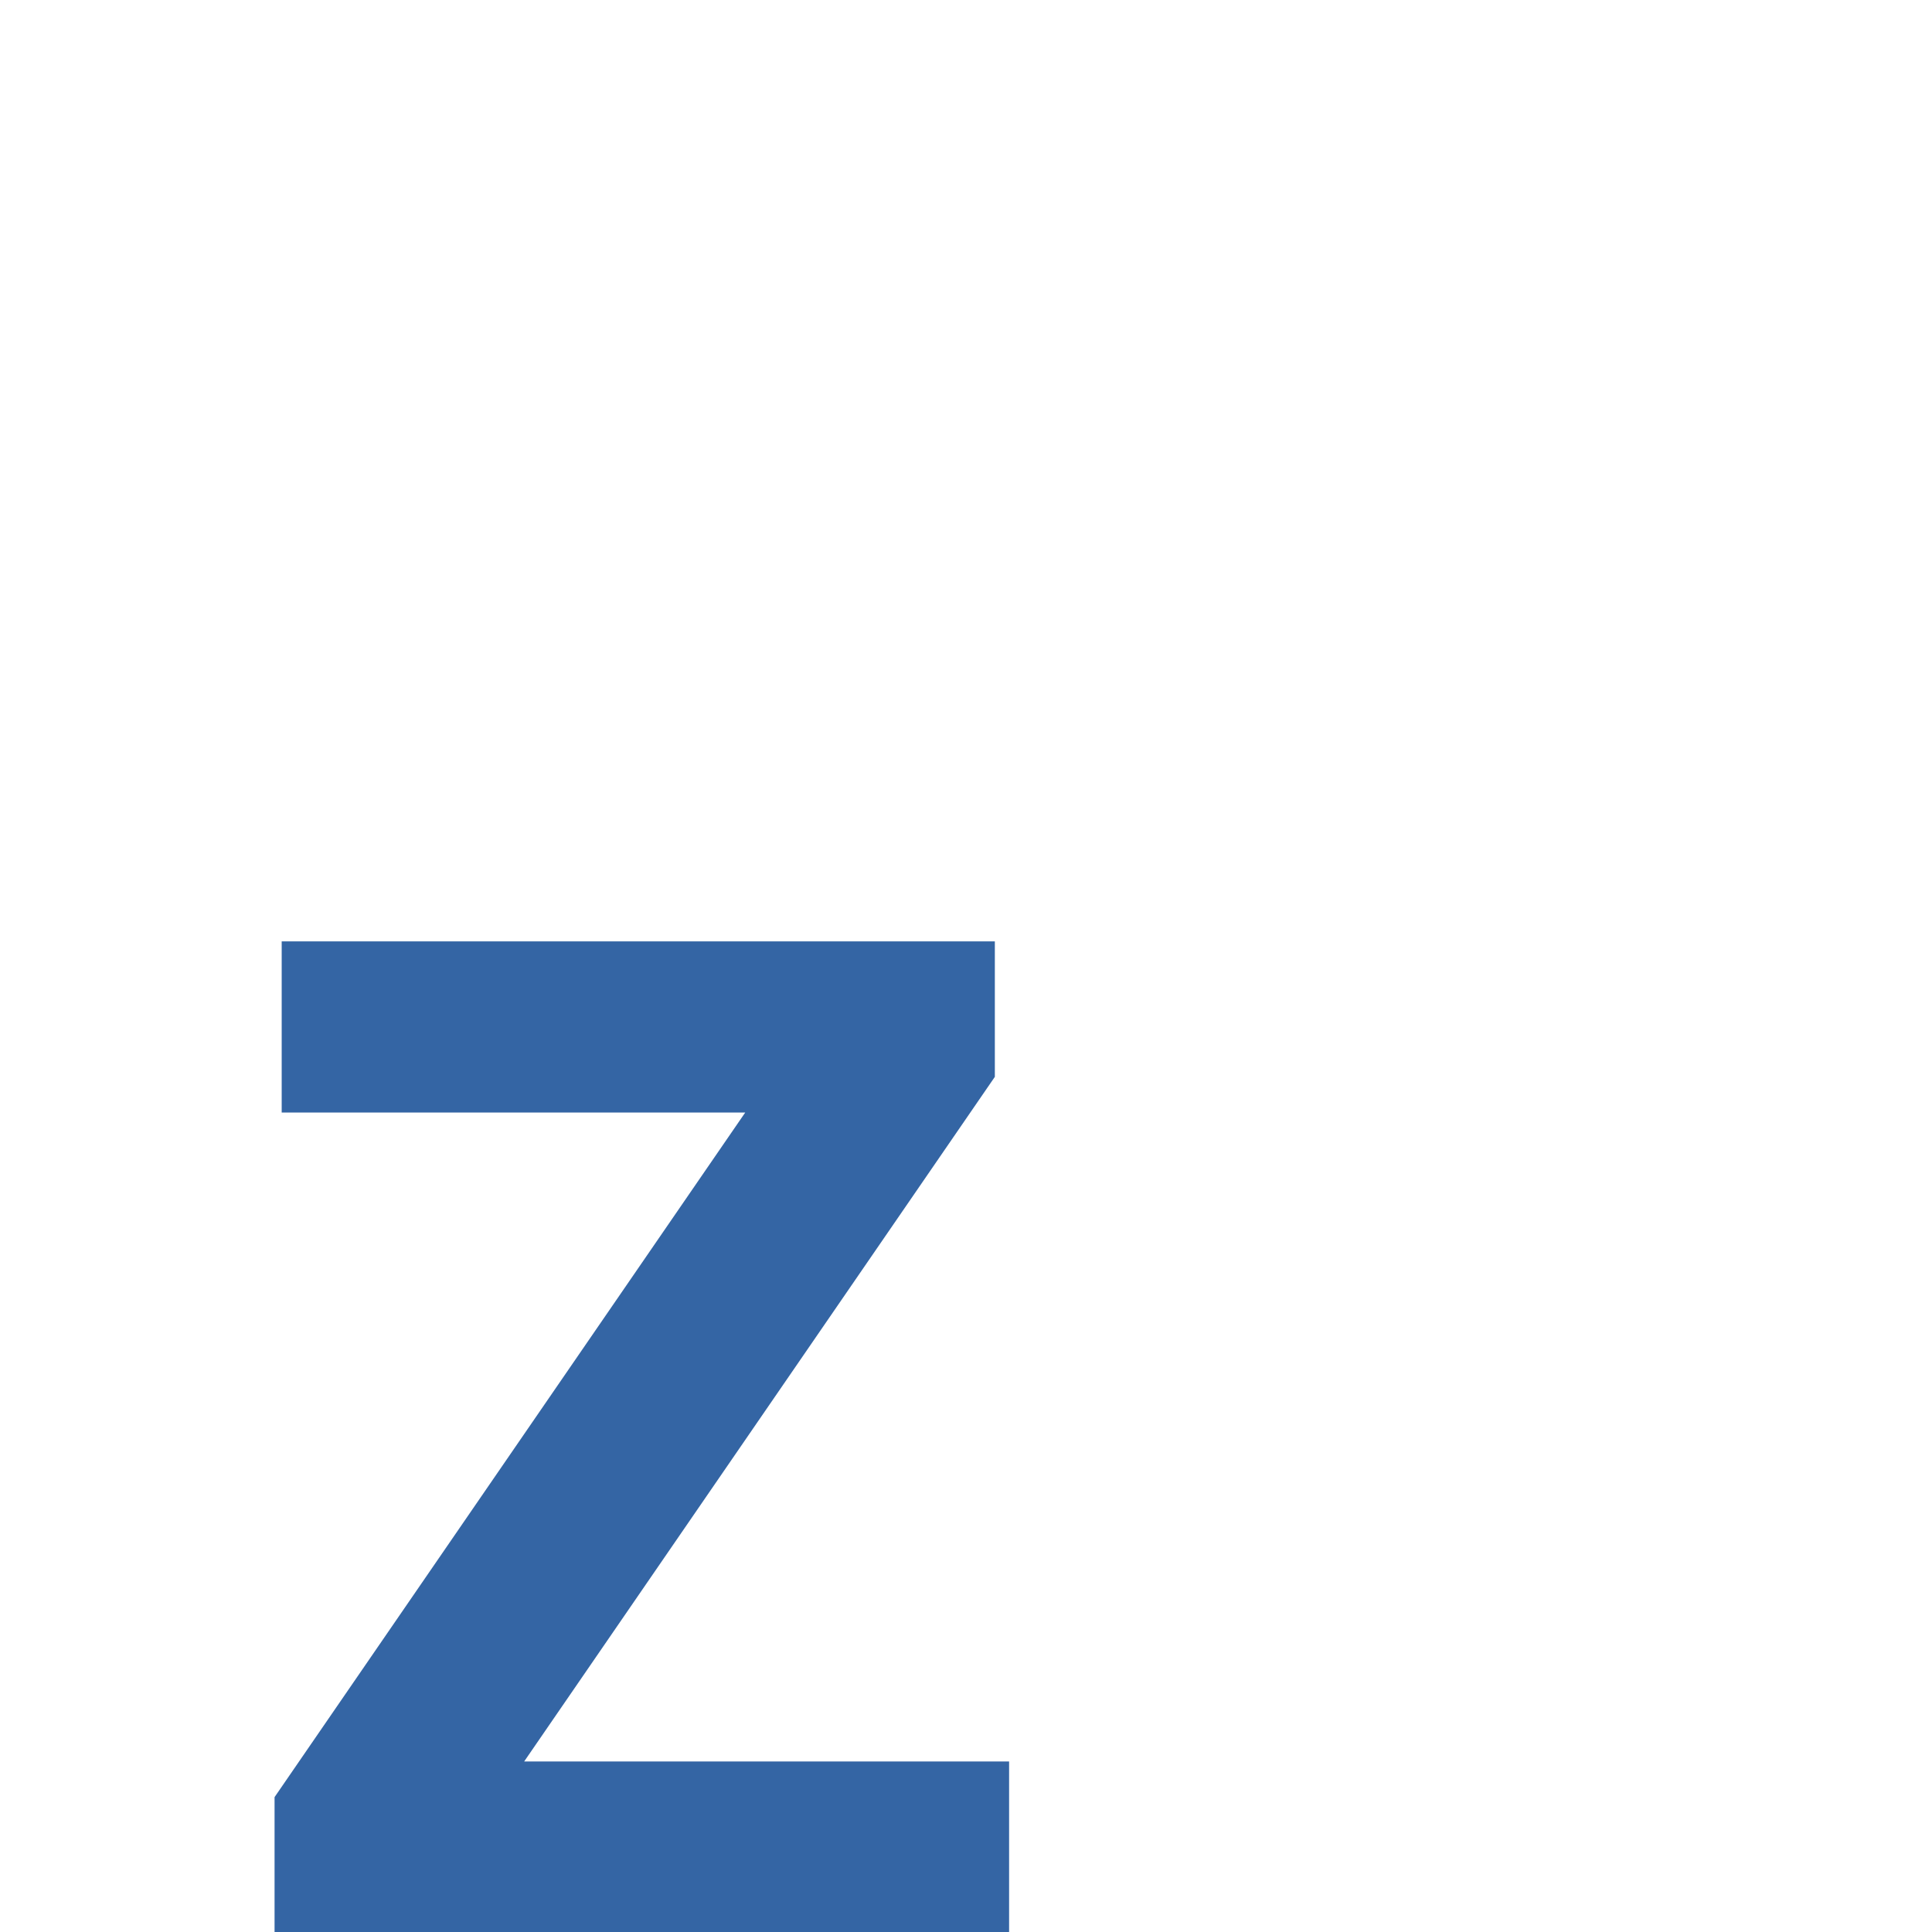
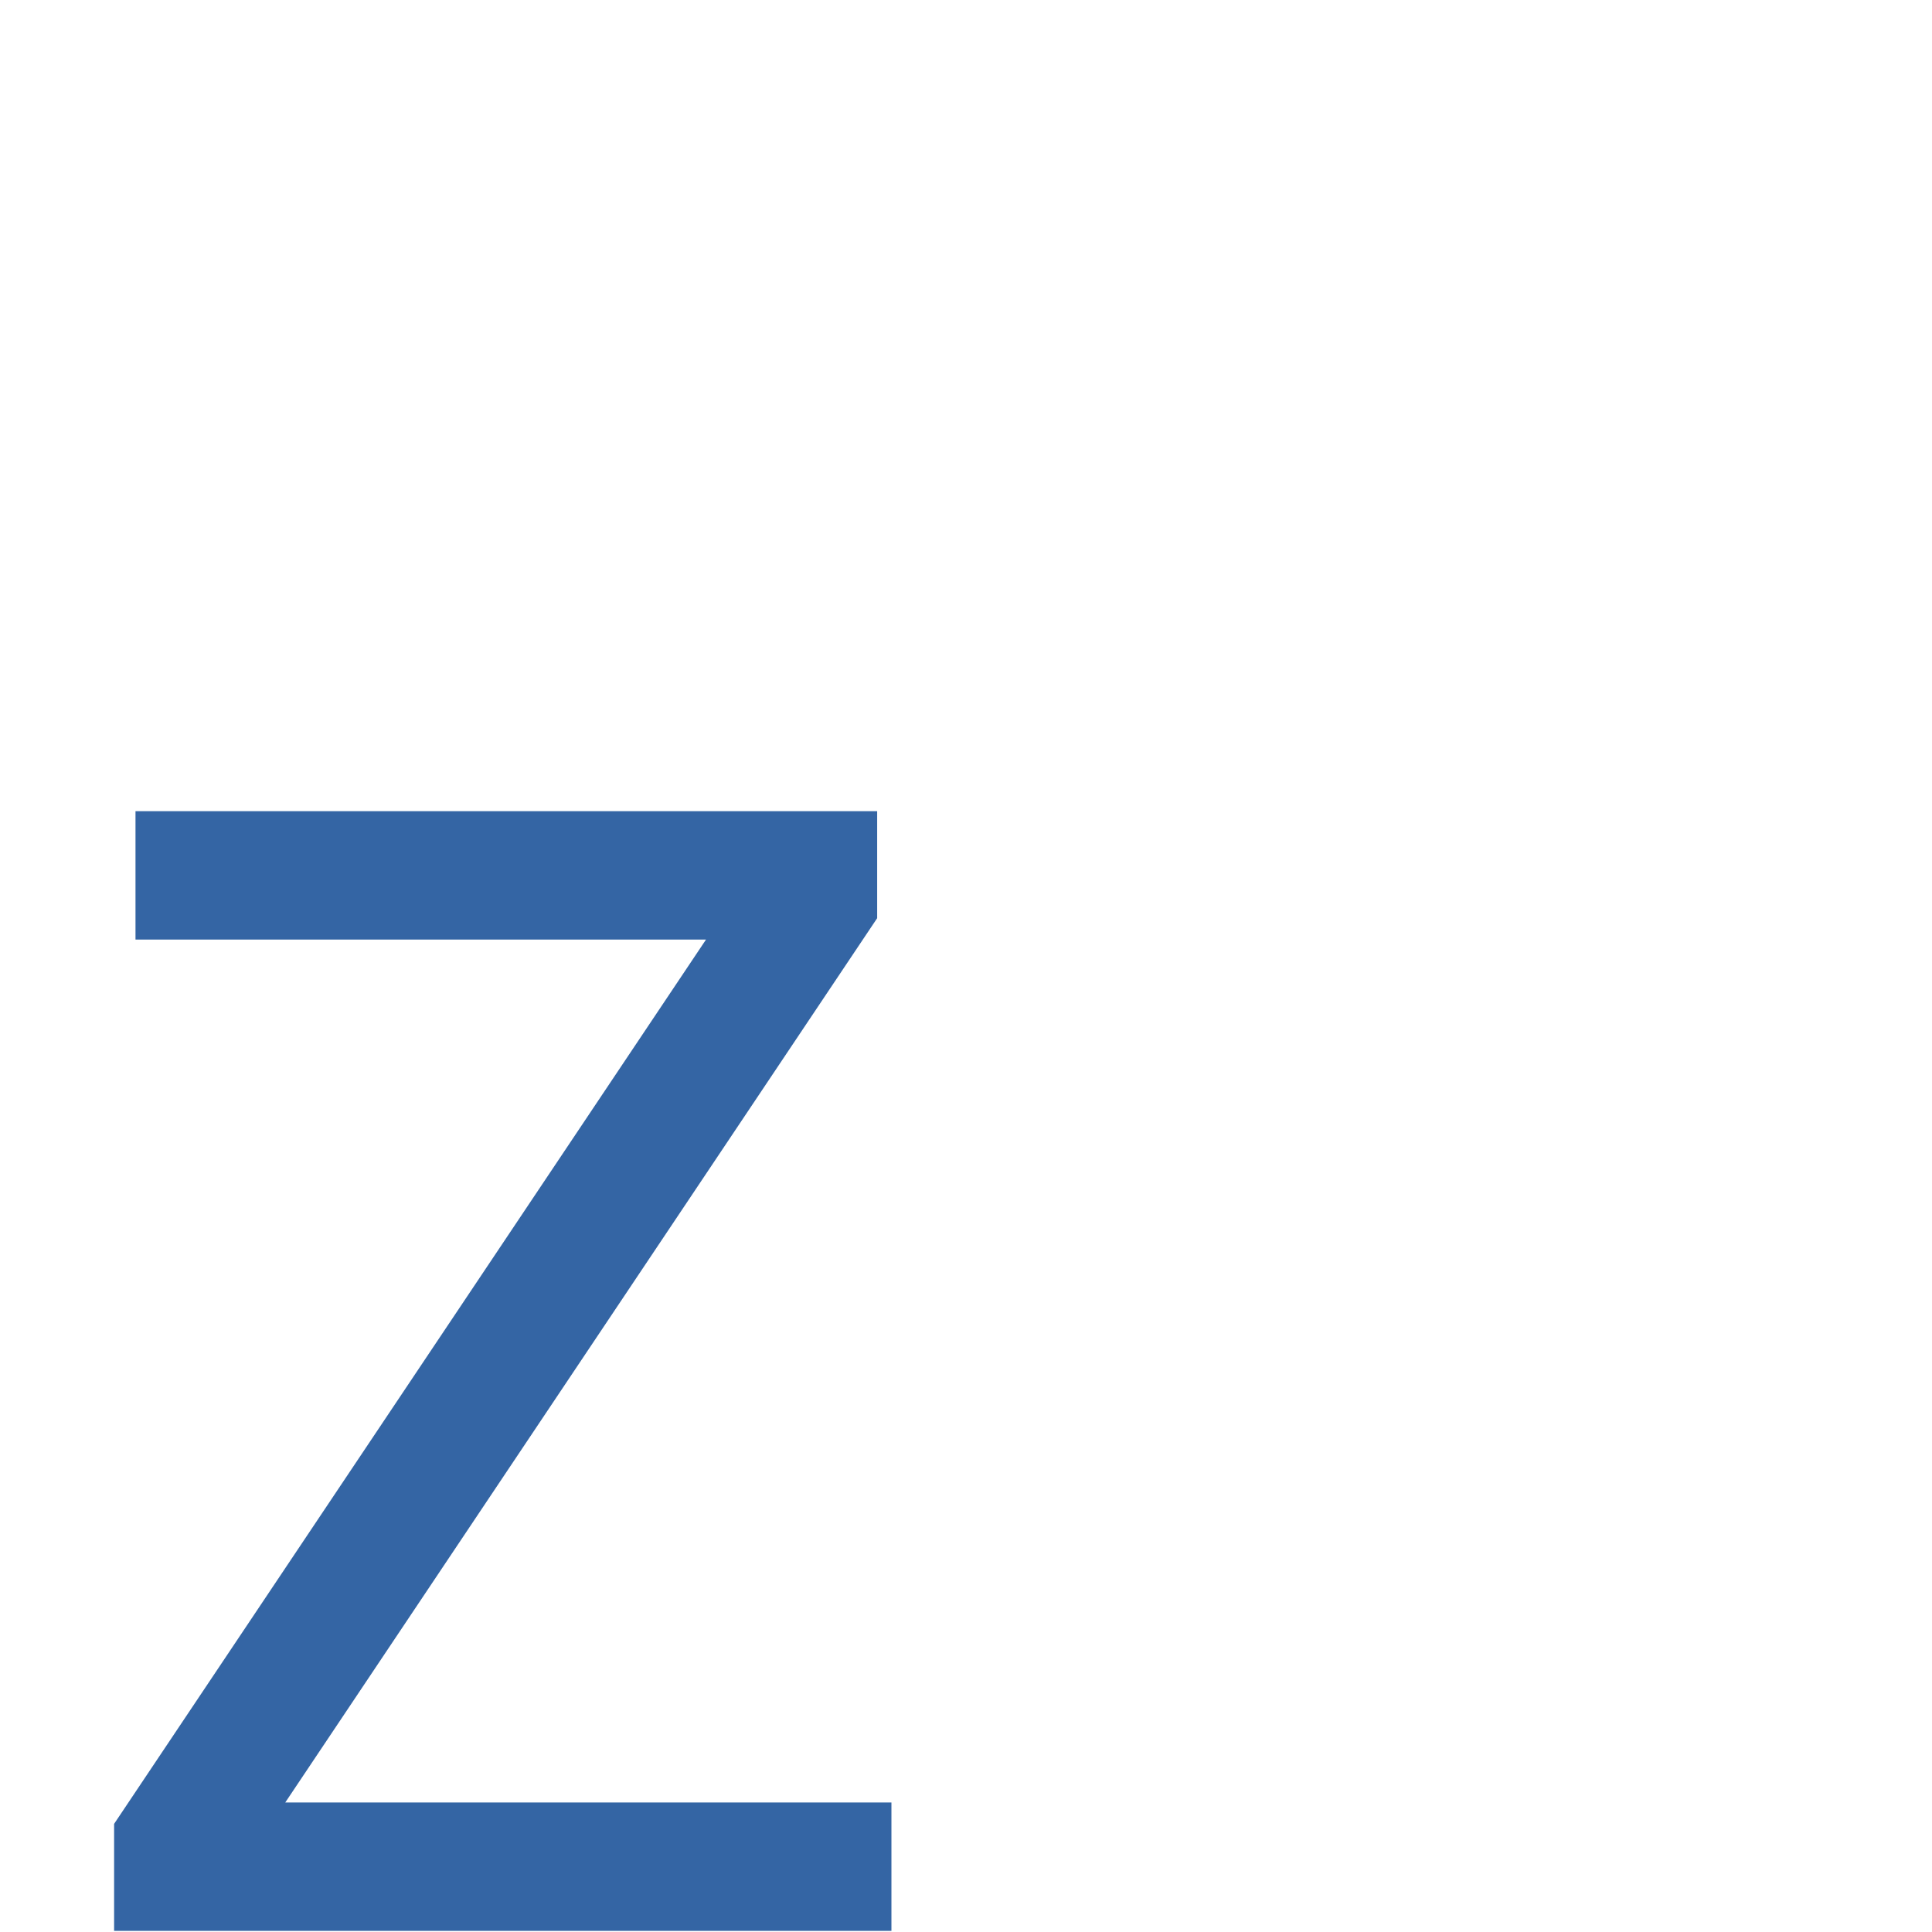
<svg xmlns="http://www.w3.org/2000/svg" width="16" height="16" viewBox="0 0 4.233 4.233" version="1.1" id="svg5">
  <defs id="defs2" />
  <g id="layer1">
    <text xml:space="preserve" style="font-size:4.257px;line-height:1.25;font-family:Tahoma;-inkscape-font-specification:Tahoma;text-align:center;letter-spacing:0px;word-spacing:0px;text-anchor:middle;fill:#cc0000;stroke-width:0.265" x="1.384" y="2.95" id="text1713">
      <tspan id="tspan1711" style="font-style:normal;font-variant:normal;font-weight:normal;font-stretch:normal;font-size:4.257px;font-family:Ubuntu;-inkscape-font-specification:Ubuntu;fill:#cc0000;stroke-width:0.265" x="1.384" y="2.95">A</tspan>
    </text>
-     <text xml:space="preserve" style="font-size:3.054px;line-height:1.25;font-family:Tahoma;-inkscape-font-specification:Tahoma;text-align:center;letter-spacing:0px;word-spacing:0px;text-anchor:middle;fill:#3465a4;stroke-width:0.265" x="3.393" y="4.233" id="text6627">
-       <tspan id="tspan6625" style="font-style:normal;font-variant:normal;font-weight:bold;font-stretch:normal;font-size:3.054px;font-family:Ubuntu;-inkscape-font-specification:'Ubuntu Bold';fill:#3465a4;stroke-width:0.265" x="3.393" y="4.233">Z</tspan>
+     <text xml:space="preserve" style="font-size:3.436px;line-height:1.25;font-family:Tahoma;-inkscape-font-specification:Tahoma;text-align:center;letter-spacing:0px;word-spacing:0px;text-anchor:middle;fill:#3465a4;stroke-width:0.265" x="3.34" y="4.233" id="text6627">
+       <tspan id="tspan6625" style="font-style:normal;font-variant:normal;font-weight:500;font-stretch:normal;font-size:3.436px;font-family:Ubuntu;-inkscape-font-specification:'Ubuntu Medium';fill:#3465a4;stroke-width:0.265" x="3.34" y="4.233">Z</tspan>
    </text>
  </g>
</svg>
